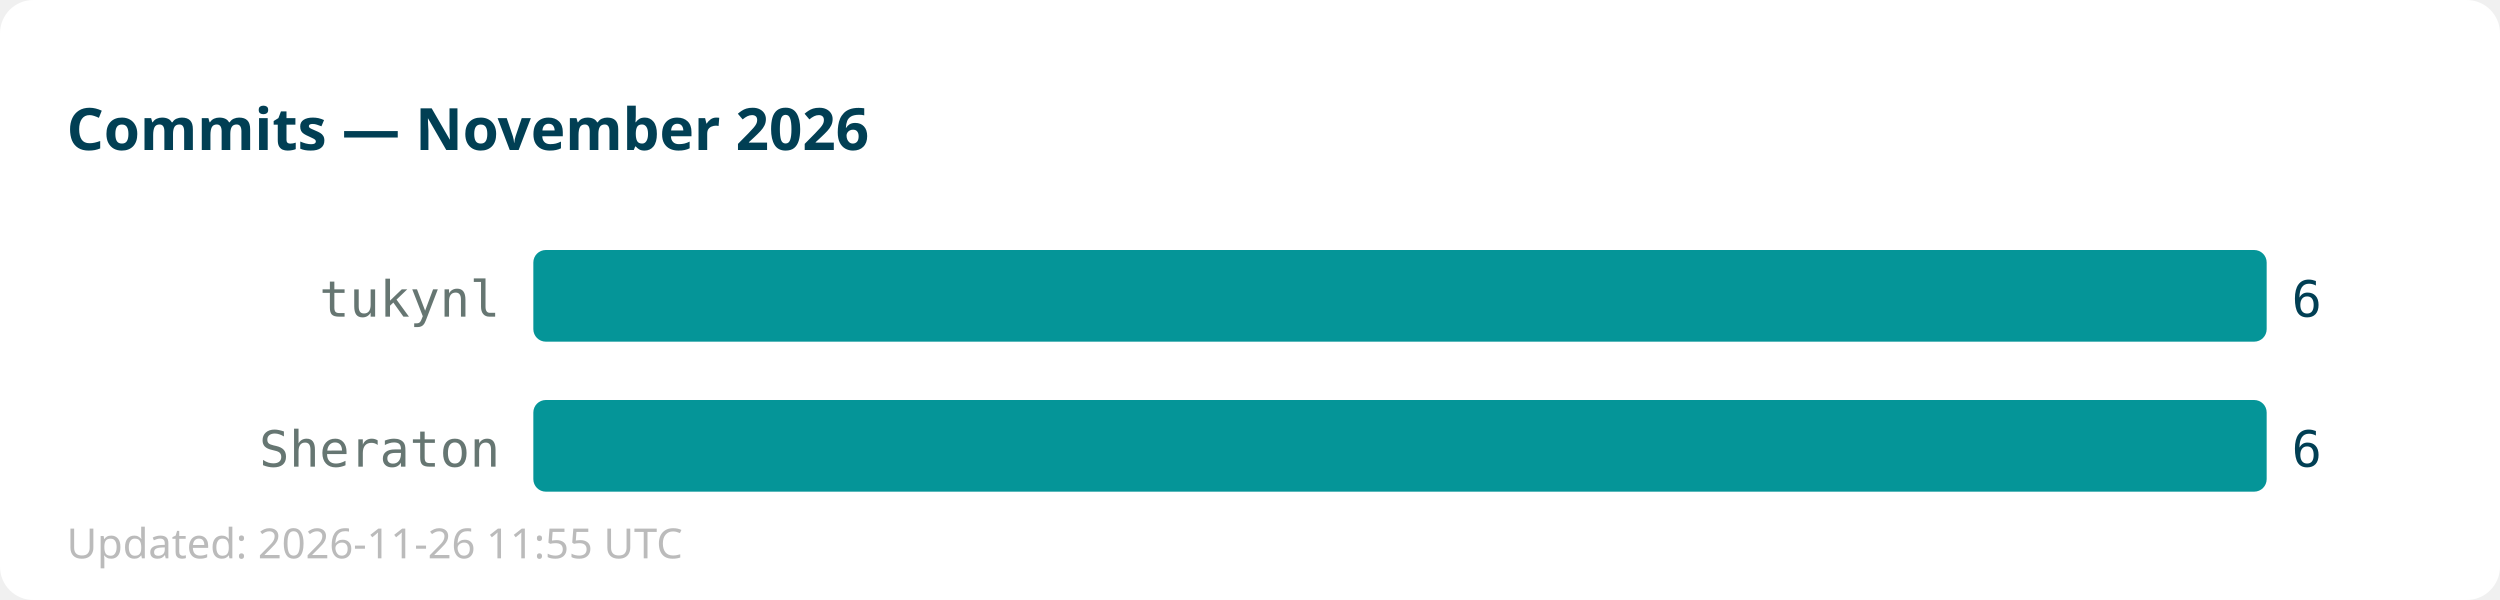
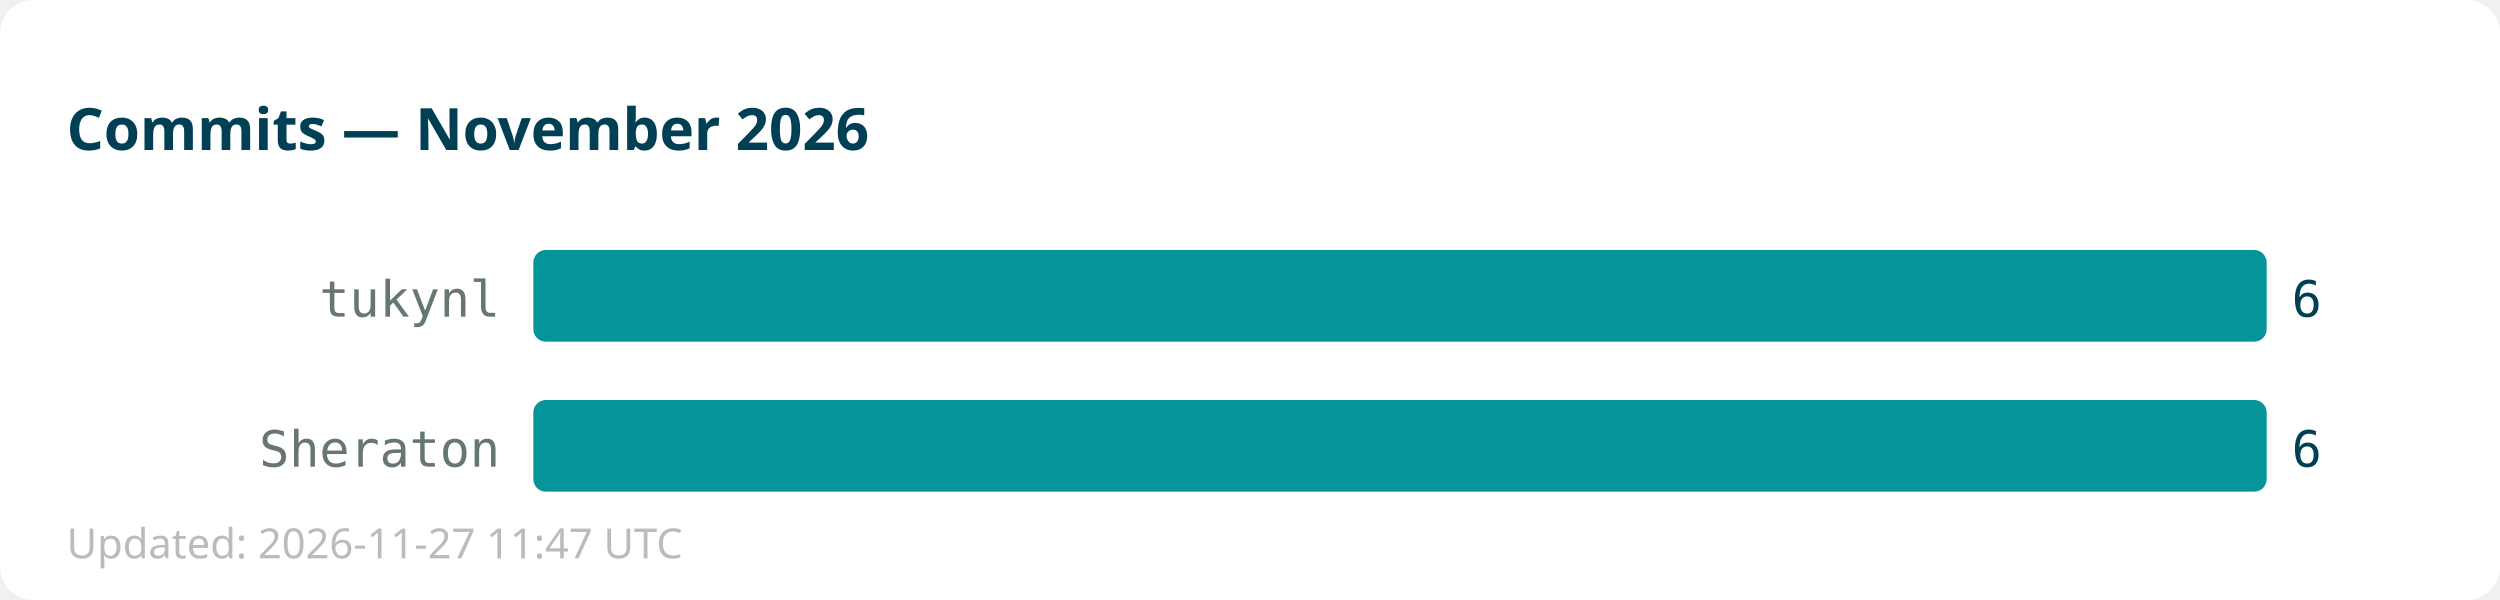
<svg xmlns="http://www.w3.org/2000/svg" width="600" height="144">
  <rect width="600" height="144" fill="#ffffff" rx="8" />
  <text x="16" y="36" font-family="sans-serif" font-size="14" font-weight="bold" fill="#013f54">Commits — November 2026</text>
  <text x="120" y="76" text-anchor="end" font-family="monospace" font-size="12" fill="#667672">tukynl</text>
  <rect x="128" y="60" width="416" height="22" fill="#059598" rx="3" />
  <text x="550" y="76" font-family="monospace" font-size="12" fill="#013f54">6</text>
  <text x="120" y="112" text-anchor="end" font-family="monospace" font-size="12" fill="#667672">Sheraton</text>
  <rect x="128" y="96" width="416" height="22" fill="#059598" rx="3" />
  <text x="550" y="112" font-family="monospace" font-size="12" fill="#013f54">6</text>
-   <text x="16" y="134" font-family="sans-serif" font-size="10" fill="#bbbbbb">Updated: 2026-11-26 11:55 UTC</text>
+   <text x="16" y="134" font-family="sans-serif" font-size="10" fill="#bbbbbb">Updated: 2026-11-27 11:47 UTC</text>
</svg>
